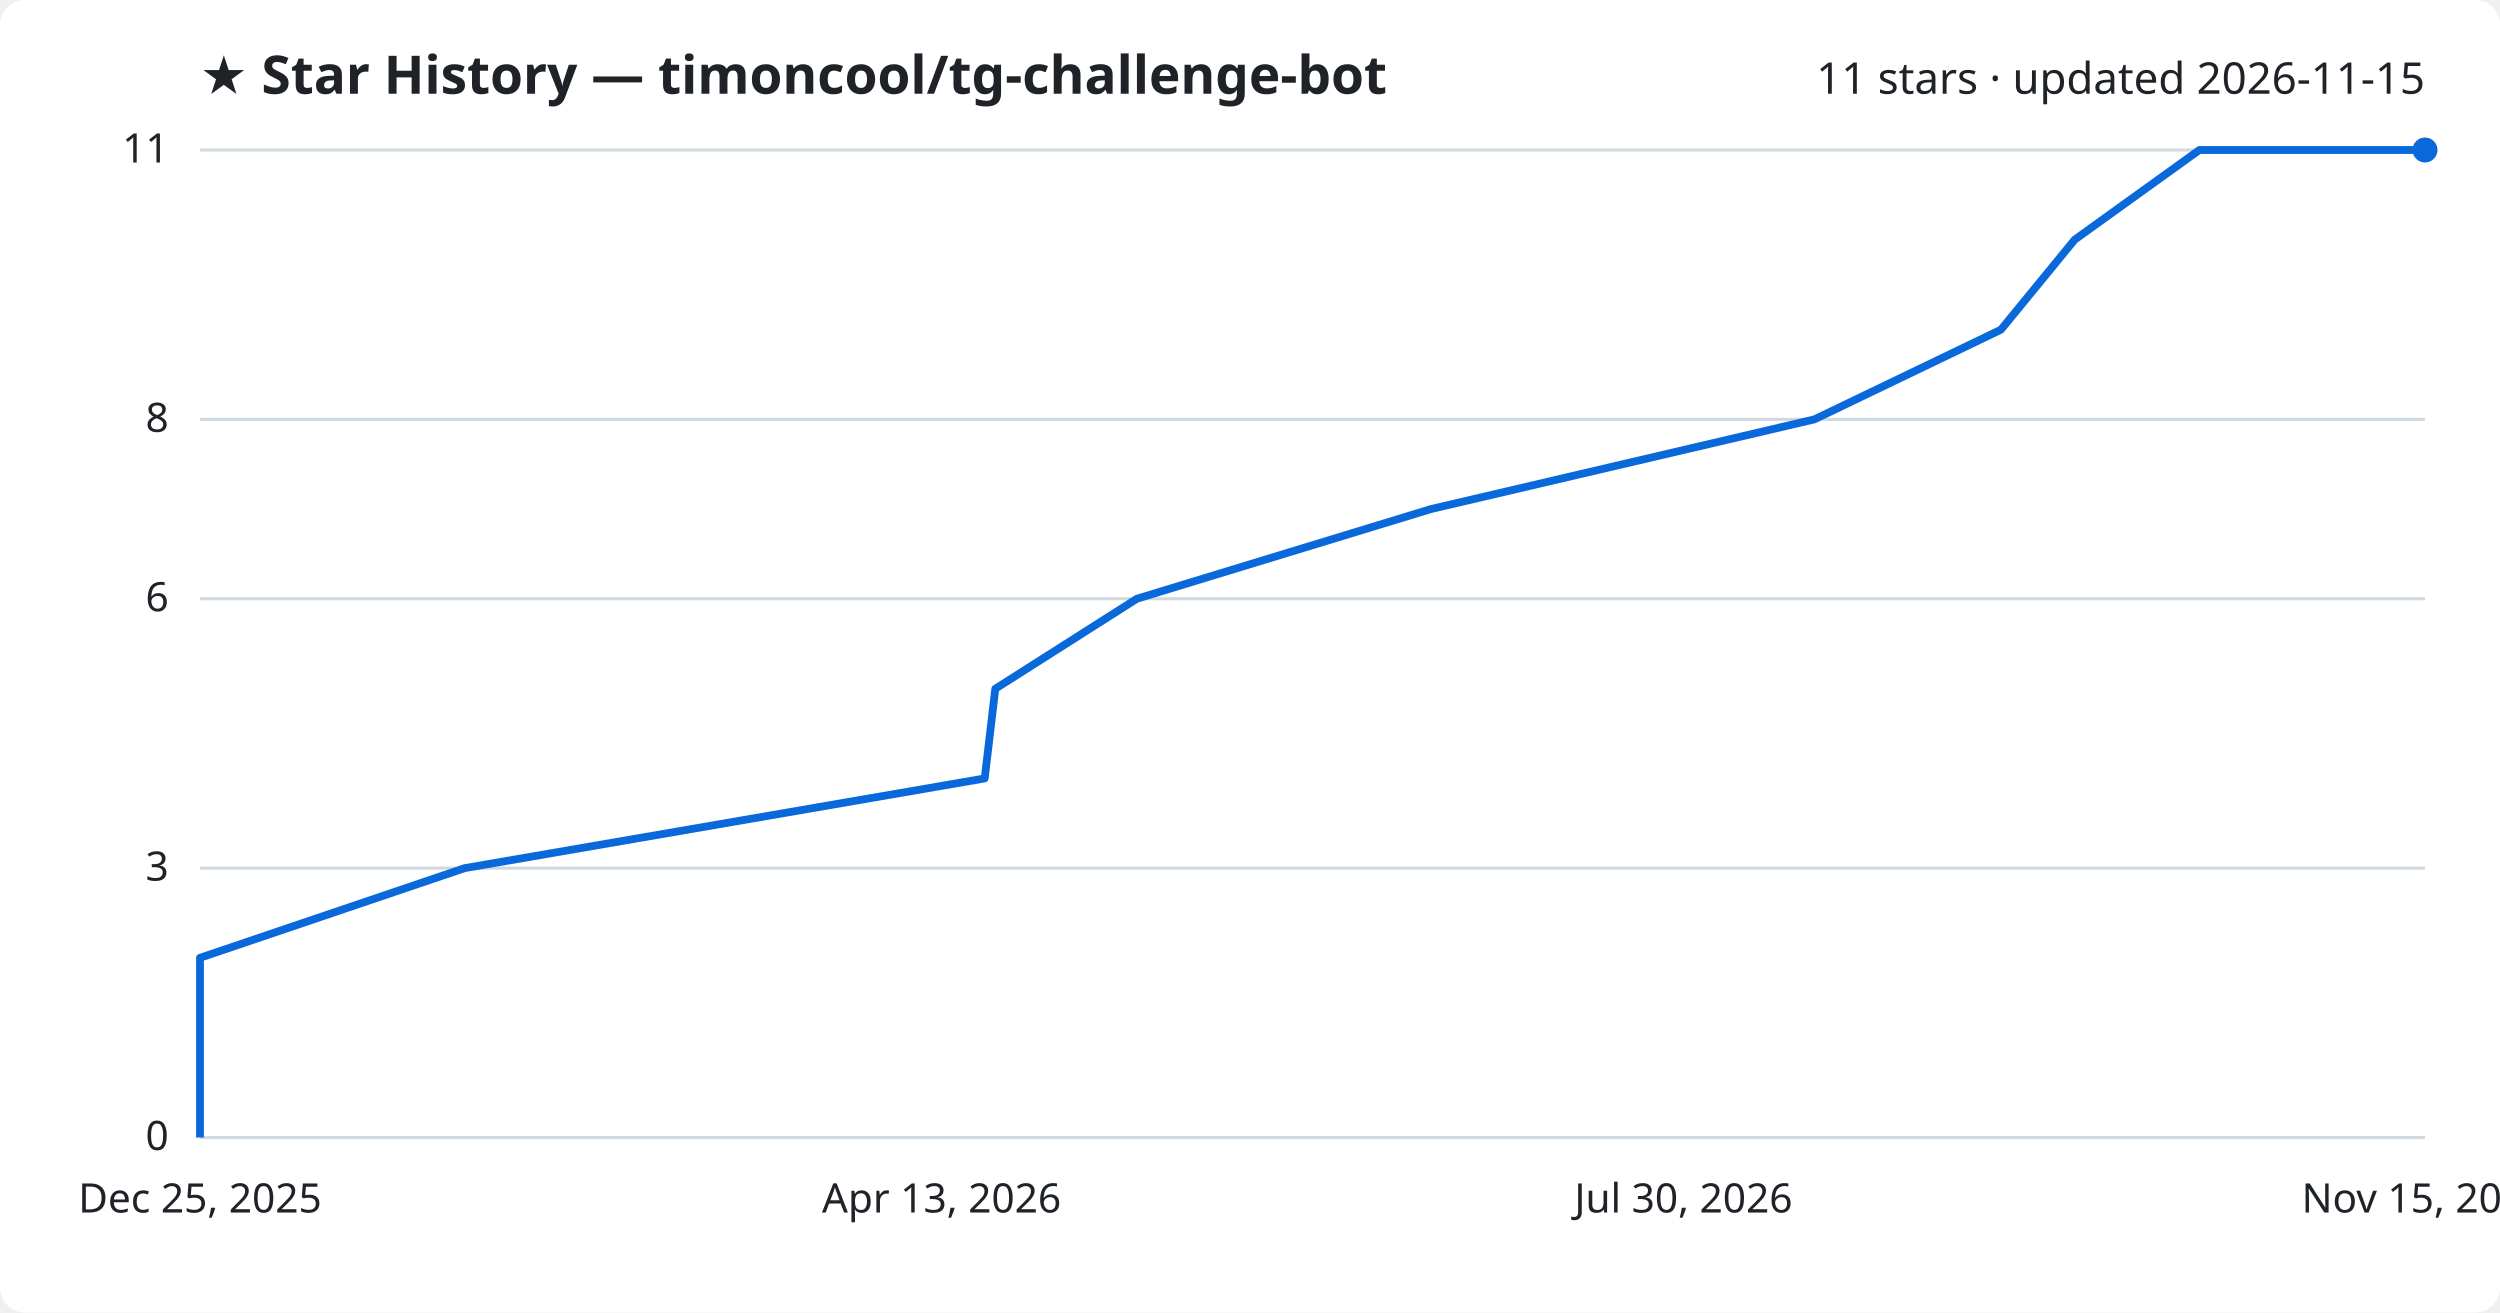
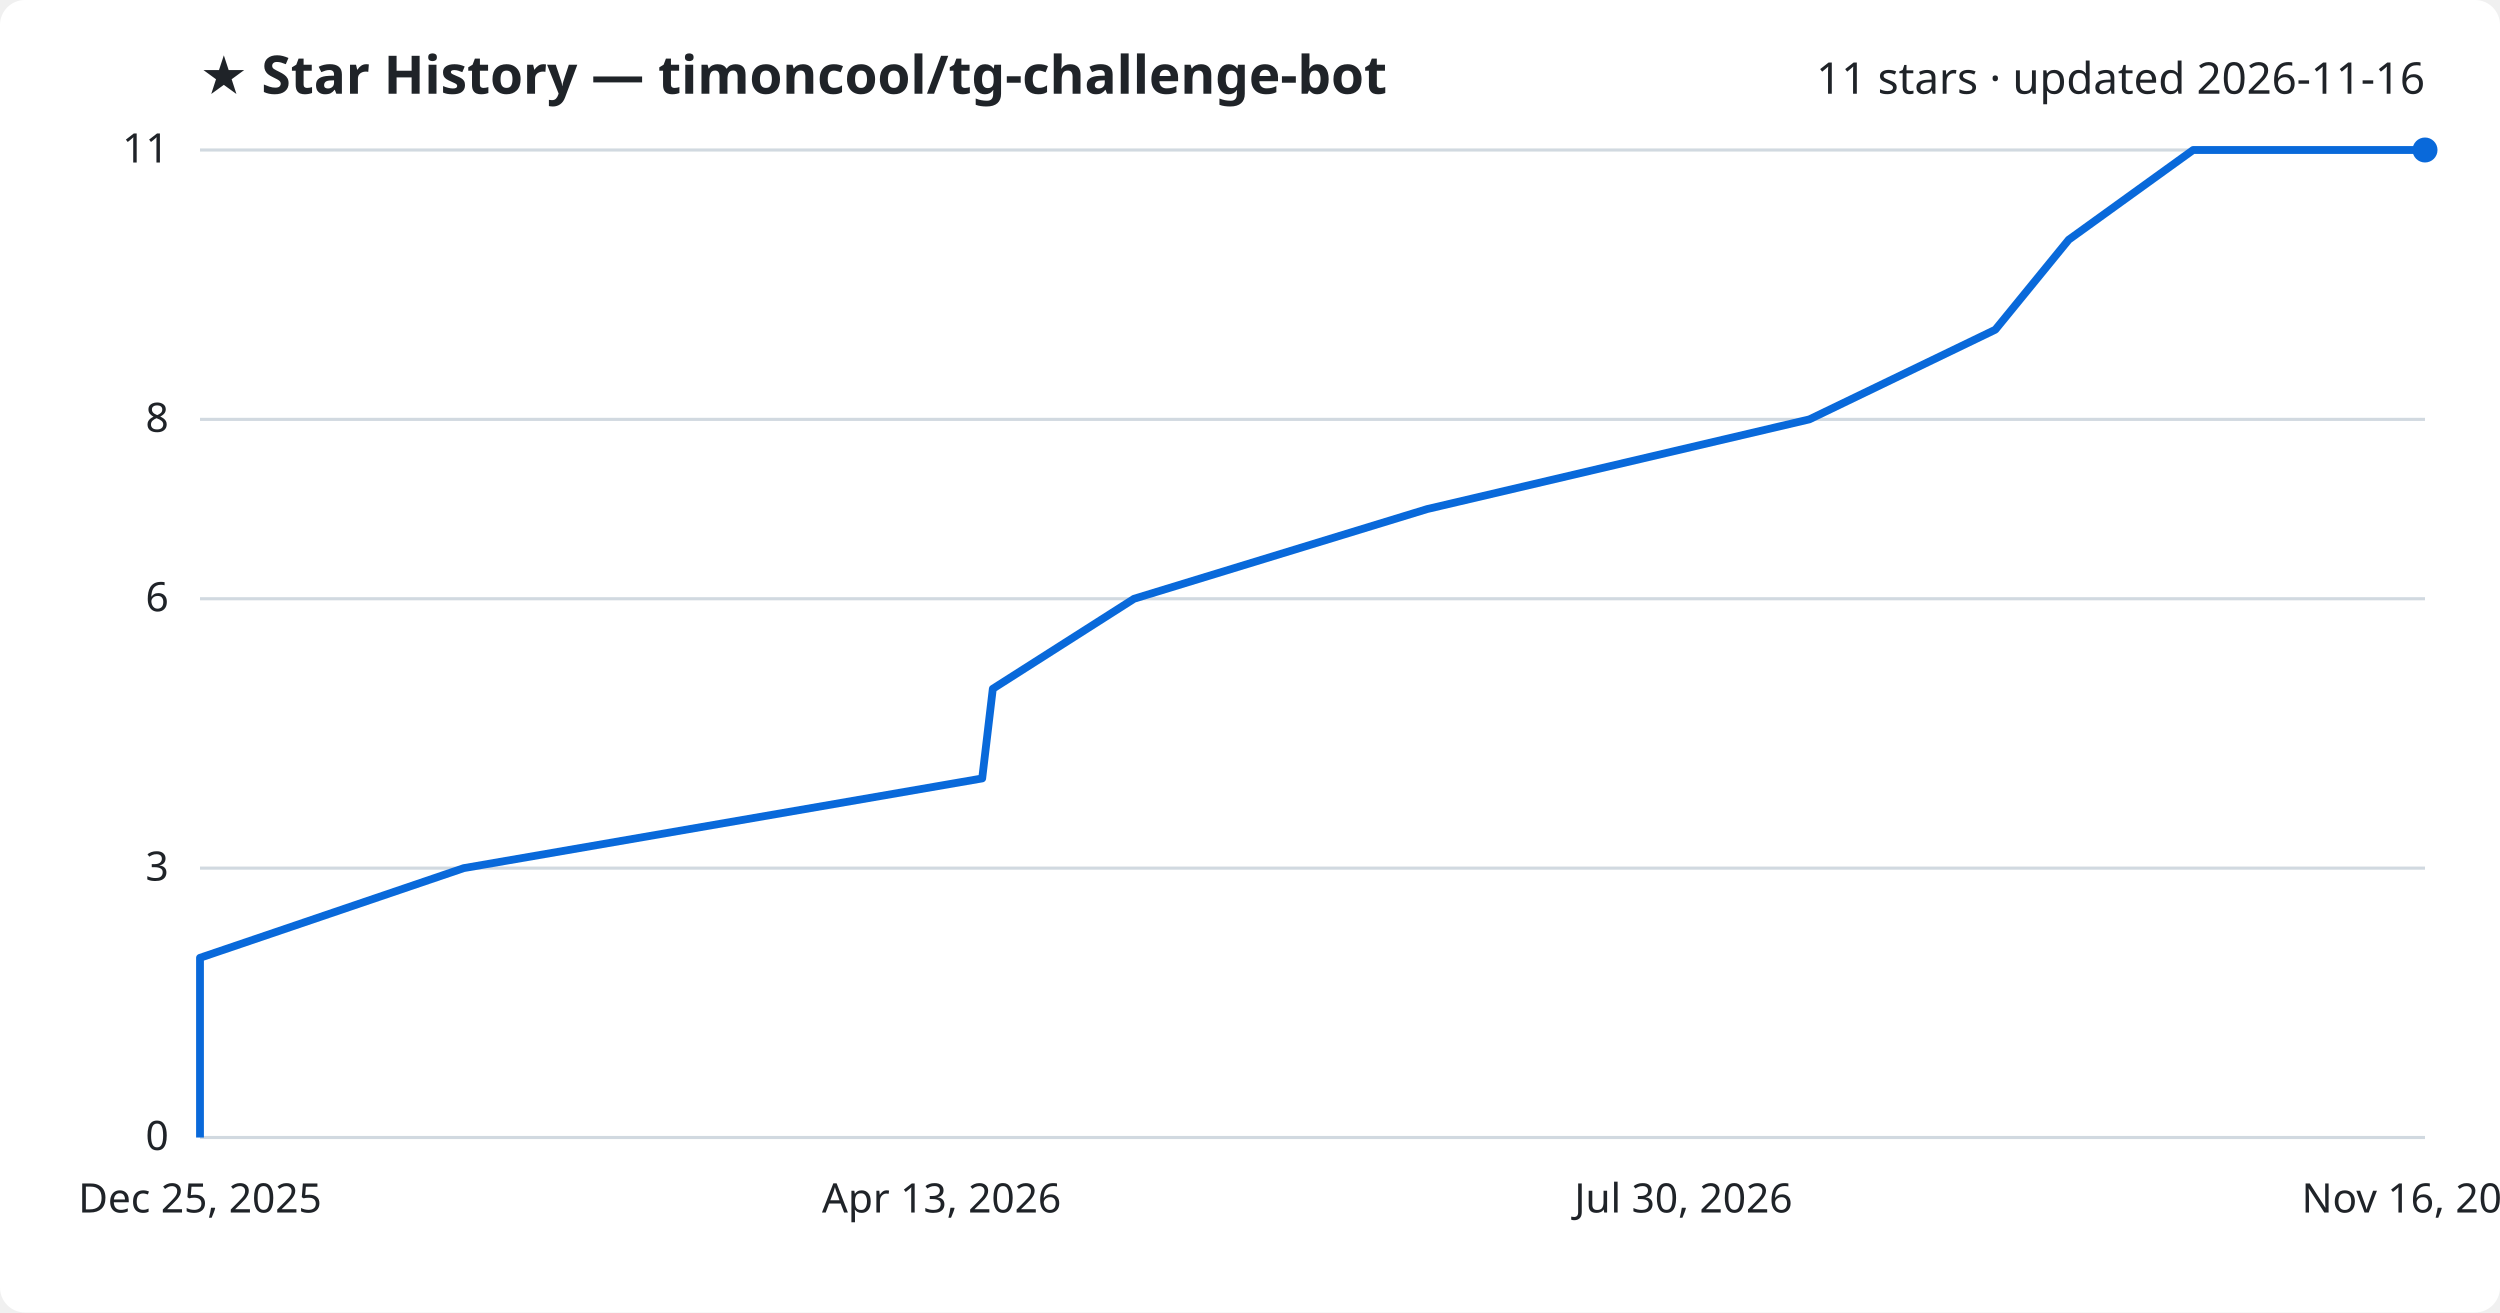
<svg xmlns="http://www.w3.org/2000/svg" viewBox="0 0 800 420" font-family="Segoe UI, sans-serif">
  <rect width="800" height="420" fill="#ffffff" rx="8" />
  <text x="64" y="30" fill="#1f2328" font-size="17" font-weight="700">★ Star History — timoncool/tg-challenge-bot</text>
-   <text x="776" y="30" fill="#1f2328" font-size="14" text-anchor="end">11 stars · updated 2026-11-15</text>
+   <text x="776" y="30" fill="#1f2328" font-size="14" text-anchor="end">11 stars · updated 2026-11-16</text>
  <line x1="64" y1="364.0" x2="776" y2="364.0" stroke="#d1d9e0" stroke-width="1" />
  <text x="54" y="368.0" fill="#1f2328" font-size="13" text-anchor="end">0</text>
  <line x1="64" y1="277.8" x2="776" y2="277.8" stroke="#d1d9e0" stroke-width="1" />
  <text x="54" y="281.8" fill="#1f2328" font-size="13" text-anchor="end">3</text>
  <line x1="64" y1="191.6" x2="776" y2="191.6" stroke="#d1d9e0" stroke-width="1" />
  <text x="54" y="195.6" fill="#1f2328" font-size="13" text-anchor="end">6</text>
  <line x1="64" y1="134.2" x2="776" y2="134.2" stroke="#d1d9e0" stroke-width="1" />
  <text x="54" y="138.2" fill="#1f2328" font-size="13" text-anchor="end">8</text>
  <line x1="64" y1="48.0" x2="776" y2="48.0" stroke="#d1d9e0" stroke-width="1" />
  <text x="54" y="52.0" fill="#1f2328" font-size="13" text-anchor="end">11</text>
-   <path d="M64.0,364.0 L64.0,335.3 L64.0,306.5 L148.7,277.8 L315.1,249.1 L318.5,220.4 L363.8,191.6 L457.9,162.9 L580.6,134.2 L640.3,105.5 L663.9,76.7 L703.8,48.0 L776.0,48.0" fill="none" stroke="#0969da" stroke-width="2.5" stroke-linejoin="round" />
+   <path d="M64.0,364.0 L64.0,335.3 L64.0,306.5 L148.4,277.8 L314.3,249.1 L317.7,220.4 L362.9,191.6 L456.7,162.9 L579.0,134.2 L638.5,105.5 L662.0,76.7 L701.8,48.0 L776.0,48.0" fill="none" stroke="#0969da" stroke-width="2.5" stroke-linejoin="round" />
  <circle cx="776.0" cy="48.0" r="4" fill="#0969da" />
  <text x="64.0" y="388" fill="#1f2328" font-size="13" text-anchor="middle">Dec 25, 2025</text>
  <text x="301.3" y="388" fill="#1f2328" font-size="13" text-anchor="middle">Apr 13, 2026</text>
  <text x="538.7" y="388" fill="#1f2328" font-size="13" text-anchor="middle">Jul 30, 2026</text>
-   <text x="776.0" y="388" fill="#1f2328" font-size="13" text-anchor="middle">Nov 15, 2026</text>
+   <text x="776.0" y="388" fill="#1f2328" font-size="13" text-anchor="middle">Nov 16, 2026</text>
</svg>
